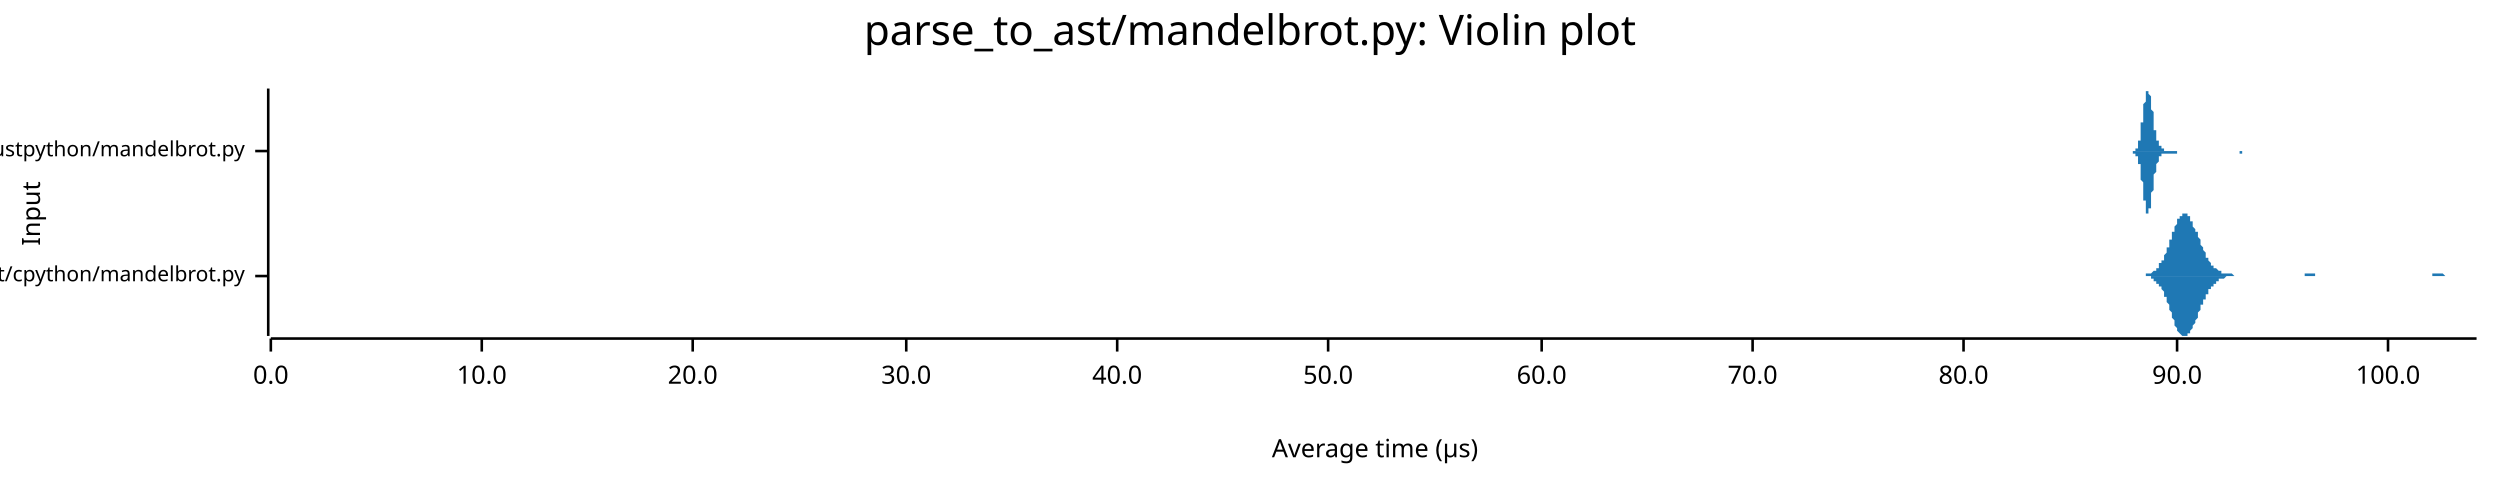
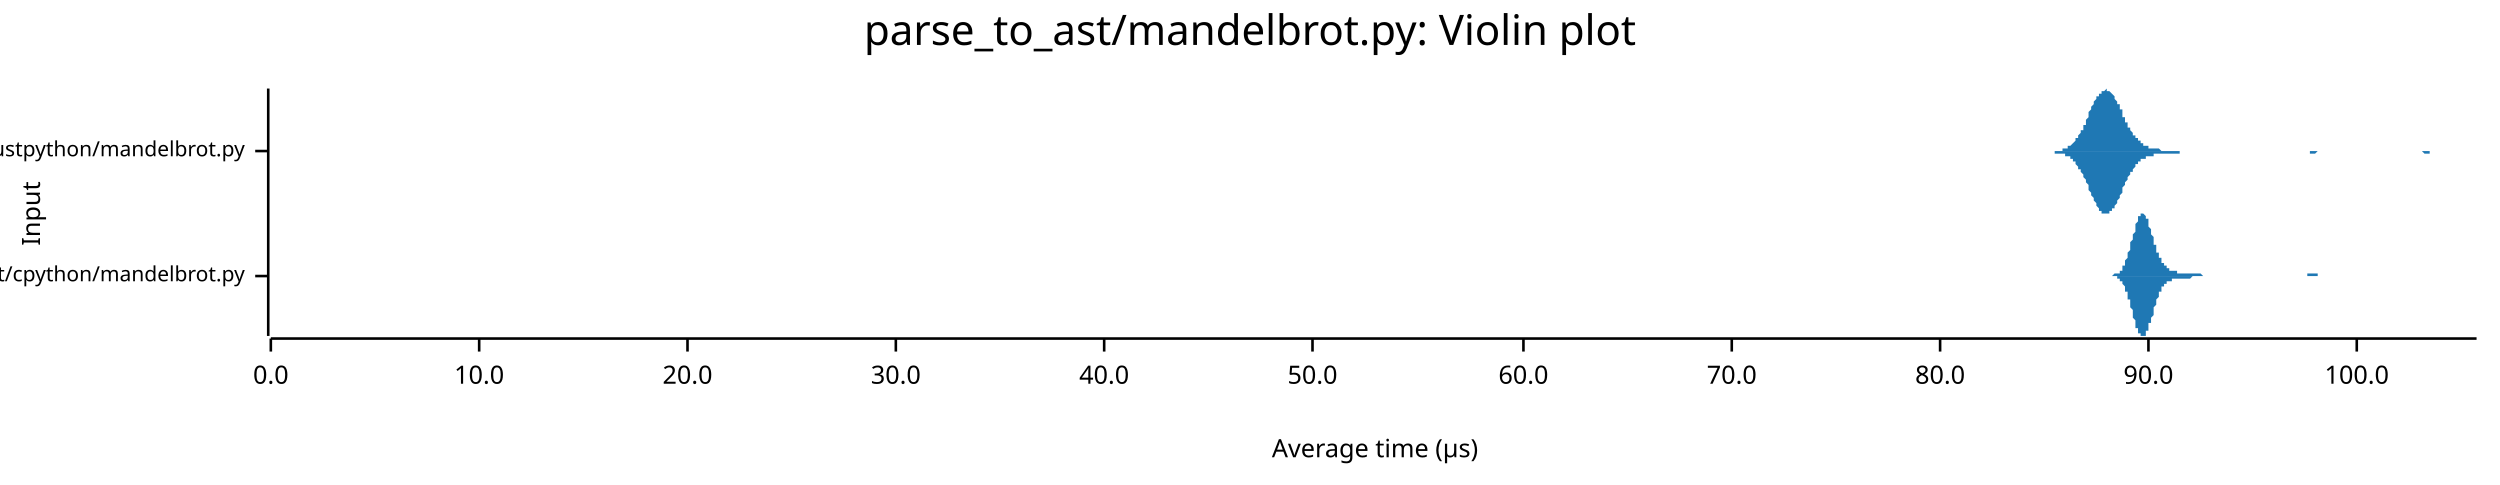
<svg xmlns="http://www.w3.org/2000/svg" width="960" height="186" viewBox="0 0 960 186">
  <text x="480" y="5" dy="0.76em" text-anchor="middle" font-family="sans-serif" font-size="16.129" opacity="1" fill="#000000">
parse_to_ast/mandelbrot.py: Violin plot
</text>
  <text x="8" y="82" dy="0.76em" text-anchor="middle" font-family="sans-serif" font-size="9.677" opacity="1" fill="#000000" transform="rotate(270, 8, 82)">
Input
</text>
  <text x="528" y="178" dy="-0.5ex" text-anchor="middle" font-family="sans-serif" font-size="9.677" opacity="1" fill="#000000">
Average time (µs)
</text>
  <polyline fill="none" opacity="1" stroke="#000000" stroke-width="1" points="103,34 103,129 " />
  <text x="94" y="106" dy="0.5ex" text-anchor="end" font-family="sans-serif" font-size="8.065" opacity="1" fill="#000000">
parse_to_ast/cpython/mandelbrot.py
</text>
  <polyline fill="none" opacity="1" stroke="#000000" stroke-width="1" points="98,106 103,106 " />
  <text x="94" y="58" dy="0.5ex" text-anchor="end" font-family="sans-serif" font-size="8.065" opacity="1" fill="#000000">
parse_to_ast/rustpython/mandelbrot.py
</text>
  <polyline fill="none" opacity="1" stroke="#000000" stroke-width="1" points="98,58 103,58 " />
  <polyline fill="none" opacity="1" stroke="#000000" stroke-width="1" points="104,130 951,130 " />
  <text x="104" y="140" dy="0.76em" text-anchor="middle" font-family="sans-serif" font-size="9.677" opacity="1" fill="#000000">
0.0
</text>
  <polyline fill="none" opacity="1" stroke="#000000" stroke-width="1" points="104,130 104,135 " />
-   <text x="185" y="140" dy="0.76em" text-anchor="middle" font-family="sans-serif" font-size="9.677" opacity="1" fill="#000000">
+   <text x="184" y="140" dy="0.76em" text-anchor="middle" font-family="sans-serif" font-size="9.677" opacity="1" fill="#000000">
10.0
</text>
-   <polyline fill="none" opacity="1" stroke="#000000" stroke-width="1" points="185,130 185,135 " />
-   <text x="266" y="140" dy="0.76em" text-anchor="middle" font-family="sans-serif" font-size="9.677" opacity="1" fill="#000000">
+   <polyline fill="none" opacity="1" stroke="#000000" stroke-width="1" points="184,130 184,135 " />
+   <text x="264" y="140" dy="0.76em" text-anchor="middle" font-family="sans-serif" font-size="9.677" opacity="1" fill="#000000">
20.0
</text>
-   <polyline fill="none" opacity="1" stroke="#000000" stroke-width="1" points="266,130 266,135 " />
-   <text x="348" y="140" dy="0.76em" text-anchor="middle" font-family="sans-serif" font-size="9.677" opacity="1" fill="#000000">
+   <polyline fill="none" opacity="1" stroke="#000000" stroke-width="1" points="264,130 264,135 " />
+   <text x="344" y="140" dy="0.76em" text-anchor="middle" font-family="sans-serif" font-size="9.677" opacity="1" fill="#000000">
30.0
</text>
-   <polyline fill="none" opacity="1" stroke="#000000" stroke-width="1" points="348,130 348,135 " />
-   <text x="429" y="140" dy="0.76em" text-anchor="middle" font-family="sans-serif" font-size="9.677" opacity="1" fill="#000000">
+   <polyline fill="none" opacity="1" stroke="#000000" stroke-width="1" points="344,130 344,135 " />
+   <text x="424" y="140" dy="0.76em" text-anchor="middle" font-family="sans-serif" font-size="9.677" opacity="1" fill="#000000">
40.0
</text>
-   <polyline fill="none" opacity="1" stroke="#000000" stroke-width="1" points="429,130 429,135 " />
-   <text x="510" y="140" dy="0.76em" text-anchor="middle" font-family="sans-serif" font-size="9.677" opacity="1" fill="#000000">
+   <polyline fill="none" opacity="1" stroke="#000000" stroke-width="1" points="424,130 424,135 " />
+   <text x="504" y="140" dy="0.76em" text-anchor="middle" font-family="sans-serif" font-size="9.677" opacity="1" fill="#000000">
50.0
</text>
-   <polyline fill="none" opacity="1" stroke="#000000" stroke-width="1" points="510,130 510,135 " />
-   <text x="592" y="140" dy="0.76em" text-anchor="middle" font-family="sans-serif" font-size="9.677" opacity="1" fill="#000000">
+   <polyline fill="none" opacity="1" stroke="#000000" stroke-width="1" points="504,130 504,135 " />
+   <text x="585" y="140" dy="0.76em" text-anchor="middle" font-family="sans-serif" font-size="9.677" opacity="1" fill="#000000">
60.0
</text>
-   <polyline fill="none" opacity="1" stroke="#000000" stroke-width="1" points="592,130 592,135 " />
-   <text x="673" y="140" dy="0.76em" text-anchor="middle" font-family="sans-serif" font-size="9.677" opacity="1" fill="#000000">
+   <polyline fill="none" opacity="1" stroke="#000000" stroke-width="1" points="585,130 585,135 " />
+   <text x="665" y="140" dy="0.76em" text-anchor="middle" font-family="sans-serif" font-size="9.677" opacity="1" fill="#000000">
70.0
</text>
-   <polyline fill="none" opacity="1" stroke="#000000" stroke-width="1" points="673,130 673,135 " />
-   <text x="754" y="140" dy="0.76em" text-anchor="middle" font-family="sans-serif" font-size="9.677" opacity="1" fill="#000000">
+   <polyline fill="none" opacity="1" stroke="#000000" stroke-width="1" points="665,130 665,135 " />
+   <text x="745" y="140" dy="0.76em" text-anchor="middle" font-family="sans-serif" font-size="9.677" opacity="1" fill="#000000">
80.0
</text>
-   <polyline fill="none" opacity="1" stroke="#000000" stroke-width="1" points="754,130 754,135 " />
-   <text x="836" y="140" dy="0.76em" text-anchor="middle" font-family="sans-serif" font-size="9.677" opacity="1" fill="#000000">
+   <polyline fill="none" opacity="1" stroke="#000000" stroke-width="1" points="745,130 745,135 " />
+   <text x="825" y="140" dy="0.76em" text-anchor="middle" font-family="sans-serif" font-size="9.677" opacity="1" fill="#000000">
90.0
</text>
-   <polyline fill="none" opacity="1" stroke="#000000" stroke-width="1" points="836,130 836,135 " />
-   <text x="917" y="140" dy="0.76em" text-anchor="middle" font-family="sans-serif" font-size="9.677" opacity="1" fill="#000000">
+   <polyline fill="none" opacity="1" stroke="#000000" stroke-width="1" points="825,130 825,135 " />
+   <text x="905" y="140" dy="0.76em" text-anchor="middle" font-family="sans-serif" font-size="9.677" opacity="1" fill="#000000">
100.0
</text>
-   <polyline fill="none" opacity="1" stroke="#000000" stroke-width="1" points="917,130 917,135 " />
-   <polygon opacity="1" fill="#1F78B4" points="821,106 821,106 821,106 822,106 822,106 822,106 822,106 823,106 823,106 823,106 824,106 824,105 824,105 824,105 825,105 825,105 825,105 825,105 826,105 826,105 826,105 826,105 827,104 827,104 827,104 827,104 828,104 828,103 828,103 828,103 829,103 829,102 829,102 829,101 830,101 830,101 830,100 831,100 831,99 831,98 831,98 832,97 832,97 832,96 832,95 833,95 833,94 833,93 833,92 834,92 834,91 834,90 834,89 835,89 835,88 835,87 835,87 836,86 836,85 836,85 836,84 837,84 837,83 837,83 838,83 838,82 838,82 838,82 839,82 839,82 839,82 839,82 840,82 840,82 840,83 840,83 841,83 841,84 841,84 841,85 842,85 842,86 842,86 842,87 843,88 843,88 843,89 844,89 844,90 844,91 844,91 845,92 845,93 845,93 845,94 846,95 846,95 846,96 846,96 847,97 847,98 847,98 847,99 848,99 848,99 848,100 848,100 849,101 849,101 849,101 849,102 850,102 850,102 850,103 851,103 851,103 851,103 851,103 852,104 852,104 852,104 852,104 853,104 853,104 853,104 853,105 854,105 854,105 854,105 854,105 855,105 855,105 855,105 855,105 856,105 856,105 856,105 856,105 857,105 857,105 857,105 858,106 858,106 858,106 858,106 859,106 859,106 859,106 859,106 860,106 860,106 860,106 860,106 861,106 861,106 861,106 861,106 862,106 862,106 862,106 862,106 863,106 863,106 863,106 864,106 864,106 864,106 864,106 865,106 865,106 865,106 865,106 866,106 866,106 866,106 866,106 867,106 867,106 867,106 867,106 868,106 868,106 868,106 868,106 869,106 869,106 869,106 869,106 870,106 870,106 870,106 871,106 871,106 871,106 871,106 872,106 872,106 872,106 872,106 873,106 873,106 873,106 873,106 874,106 874,106 874,106 874,106 875,106 875,106 875,106 875,106 876,106 876,106 876,106 876,106 877,106 877,106 877,106 878,106 878,106 878,106 878,106 879,106 879,106 879,106 879,106 880,106 880,106 880,106 880,106 881,106 881,106 881,106 881,106 882,106 882,106 882,106 882,106 883,106 883,106 883,106 883,106 884,106 884,106 884,106 885,106 885,106 885,105 885,105 886,105 886,105 886,105 886,105 887,105 887,105 887,105 887,105 888,105 888,105 888,105 888,105 889,105 889,105 889,106 889,106 890,106 890,106 890,106 891,106 891,106 891,106 891,106 892,106 892,106 892,106 892,106 893,106 893,106 893,106 893,106 894,106 894,106 894,106 894,106 895,106 895,106 895,106 895,106 896,106 896,106 896,106 896,106 897,106 897,106 897,106 898,106 898,106 898,106 898,106 899,106 899,106 899,106 899,106 900,106 900,106 900,106 900,106 901,106 901,106 901,106 901,106 902,106 902,106 902,106 902,106 903,106 903,106 903,106 903,106 904,106 904,106 904,106 905,106 905,106 905,106 905,106 906,106 906,106 906,106 906,106 907,106 907,106 907,106 907,106 908,106 908,106 908,106 908,106 909,106 909,106 909,106 909,106 910,106 910,106 910,106 911,106 911,106 911,106 911,106 912,106 912,106 912,106 912,106 913,106 913,106 913,106 913,106 914,106 914,106 914,106 914,106 915,106 915,106 915,106 915,106 916,106 916,106 916,106 916,106 917,106 917,106 917,106 918,106 918,106 918,106 918,106 919,106 919,106 919,106 919,106 920,106 920,106 920,106 920,106 921,106 921,106 921,106 921,106 922,106 922,106 922,106 922,106 923,106 923,106 923,106 923,106 924,106 924,106 924,106 925,106 925,106 925,106 925,106 926,106 926,106 926,106 926,106 927,106 927,106 927,106 927,106 928,106 928,106 928,106 928,106 929,106 929,106 929,106 929,106 930,106 930,106 930,106 931,106 931,106 931,106 931,106 932,106 932,106 932,106 932,106 933,106 933,106 933,106 933,106 934,106 934,106 934,106 934,105 935,105 935,105 935,105 935,105 936,105 936,105 936,105 936,105 937,105 937,105 937,105 938,105 938,105 938,105 938,105 939,106 939,106 939,106 939,106 940,106 940,106 940,106 940,106 941,106 941,106 941,106 941,106 942,106 942,106 942,106 942,106 943,106 943,106 943,106 943,106 944,106 944,106 944,106 945,106 945,106 945,106 945,106 946,106 946,106 946,106 946,106 947,106 947,106 947,106 947,106 948,106 948,106 948,106 948,106 949,106 949,106 949,106 949,106 950,106 950,106 950,106 951,106 951,106 821,106 " />
-   <polygon opacity="1" fill="#1F78B4" points="821,106 821,106 821,106 822,106 822,106 822,106 822,106 823,106 823,106 823,106 824,106 824,106 824,106 824,106 825,106 825,106 825,106 825,106 826,106 826,107 826,107 826,107 827,107 827,107 827,107 827,108 828,108 828,108 828,108 828,109 829,109 829,109 829,110 829,110 830,110 830,111 830,111 831,112 831,112 831,113 831,114 832,114 832,115 832,116 832,116 833,117 833,118 833,118 833,119 834,120 834,121 834,121 834,122 835,123 835,124 835,124 835,125 836,126 836,126 836,127 836,127 837,128 837,128 837,128 838,129 838,129 838,129 838,129 839,129 839,129 839,129 839,129 840,129 840,129 840,129 840,128 841,128 841,128 841,127 841,127 842,126 842,126 842,125 842,125 843,124 843,123 843,123 844,122 844,121 844,121 844,120 845,119 845,119 845,118 845,117 846,117 846,116 846,116 846,115 847,115 847,114 847,113 847,113 848,113 848,112 848,112 848,111 849,111 849,110 849,110 849,110 850,110 850,109 850,109 851,109 851,108 851,108 851,108 852,108 852,108 852,108 852,107 853,107 853,107 853,107 853,107 854,107 854,107 854,107 854,107 855,106 855,106 855,106 855,106 856,106 856,106 856,106 856,106 857,106 857,106 857,106 858,106 858,106 858,106 858,106 859,106 859,106 859,106 859,106 860,106 860,106 860,106 860,106 861,106 861,106 861,106 861,106 862,106 862,106 862,106 862,106 863,106 863,106 863,106 864,106 864,106 864,106 864,106 865,106 865,106 865,106 865,106 866,106 866,106 866,106 866,106 867,106 867,106 867,106 867,106 868,106 868,106 868,106 868,106 869,106 869,106 869,106 869,106 870,106 870,106 870,106 871,106 871,106 871,106 871,106 872,106 872,106 872,106 872,106 873,106 873,106 873,106 873,106 874,106 874,106 874,106 874,106 875,106 875,106 875,106 875,106 876,106 876,106 876,106 876,106 877,106 877,106 877,106 878,106 878,106 878,106 878,106 879,106 879,106 879,106 879,106 880,106 880,106 880,106 880,106 881,106 881,106 881,106 881,106 882,106 882,106 882,106 882,106 883,106 883,106 883,106 883,106 884,106 884,106 884,106 885,106 885,106 885,106 885,106 886,106 886,106 886,106 886,106 887,106 887,106 887,106 887,106 888,106 888,106 888,106 888,106 889,106 889,106 889,106 889,106 890,106 890,106 890,106 891,106 891,106 891,106 891,106 892,106 892,106 892,106 892,106 893,106 893,106 893,106 893,106 894,106 894,106 894,106 894,106 895,106 895,106 895,106 895,106 896,106 896,106 896,106 896,106 897,106 897,106 897,106 898,106 898,106 898,106 898,106 899,106 899,106 899,106 899,106 900,106 900,106 900,106 900,106 901,106 901,106 901,106 901,106 902,106 902,106 902,106 902,106 903,106 903,106 903,106 903,106 904,106 904,106 904,106 905,106 905,106 905,106 905,106 906,106 906,106 906,106 906,106 907,106 907,106 907,106 907,106 908,106 908,106 908,106 908,106 909,106 909,106 909,106 909,106 910,106 910,106 910,106 911,106 911,106 911,106 911,106 912,106 912,106 912,106 912,106 913,106 913,106 913,106 913,106 914,106 914,106 914,106 914,106 915,106 915,106 915,106 915,106 916,106 916,106 916,106 916,106 917,106 917,106 917,106 918,106 918,106 918,106 918,106 919,106 919,106 919,106 919,106 920,106 920,106 920,106 920,106 921,106 921,106 921,106 921,106 922,106 922,106 922,106 922,106 923,106 923,106 923,106 923,106 924,106 924,106 924,106 925,106 925,106 925,106 925,106 926,106 926,106 926,106 926,106 927,106 927,106 927,106 927,106 928,106 928,106 928,106 928,106 929,106 929,106 929,106 929,106 930,106 930,106 930,106 931,106 931,106 931,106 931,106 932,106 932,106 932,106 932,106 933,106 933,106 933,106 933,106 934,106 934,106 934,106 934,106 935,106 935,106 935,106 935,106 936,106 936,106 936,106 936,106 937,106 937,106 937,106 938,106 938,106 938,106 938,106 939,106 939,106 939,106 939,106 940,106 940,106 940,106 940,106 941,106 941,106 941,106 941,106 942,106 942,106 942,106 942,106 943,106 943,106 943,106 943,106 944,106 944,106 944,106 945,106 945,106 945,106 945,106 946,106 946,106 946,106 946,106 947,106 947,106 947,106 947,106 948,106 948,106 948,106 948,106 949,106 949,106 949,106 949,106 950,106 950,106 950,106 951,106 951,106 821,106 " />
-   <polygon opacity="1" fill="#1F78B4" points="818,58 818,58 818,58 818,58 818,58 818,58 818,58 818,58 819,58 819,58 819,58 819,58 819,58 819,58 819,58 819,58 819,58 819,58 820,58 820,58 820,58 820,58 820,58 820,58 820,57 820,57 820,57 820,57 820,57 821,57 821,57 821,56 821,56 821,56 821,55 821,55 821,55 821,54 821,54 822,54 822,53 822,53 822,52 822,51 822,51 822,50 822,50 822,49 822,48 822,47 823,47 823,46 823,45 823,44 823,44 823,43 823,42 823,41 823,41 823,40 824,39 824,39 824,38 824,37 824,37 824,36 824,36 824,35 824,35 824,35 824,35 825,35 825,34 825,35 825,35 825,35 825,35 825,35 825,35 825,36 825,36 826,37 826,37 826,38 826,38 826,39 826,40 826,40 826,41 826,42 826,42 827,43 827,44 827,45 827,45 827,46 827,47 827,47 827,48 827,49 827,49 827,50 828,50 828,51 828,51 828,52 828,52 828,53 828,53 828,53 828,54 828,54 829,54 829,55 829,55 829,55 829,55 829,55 829,56 829,56 829,56 829,56 829,56 830,56 830,56 830,57 830,57 830,57 830,57 830,57 830,57 830,57 830,57 831,57 831,57 831,57 831,57 831,57 831,57 831,57 831,57 831,58 831,58 831,58 832,58 832,58 832,58 832,58 832,58 832,58 832,58 832,58 832,58 832,58 833,58 833,58 833,58 833,58 833,58 833,58 833,58 833,58 833,58 833,58 833,58 834,58 834,58 834,58 834,58 834,58 834,58 834,58 834,58 834,58 834,58 835,58 835,58 835,58 835,58 835,58 835,58 835,58 835,58 835,58 835,58 835,58 836,58 836,58 836,58 836,58 836,58 836,58 836,58 836,58 836,58 836,58 837,58 837,58 837,58 837,58 837,58 837,58 837,58 837,58 837,58 837,58 837,58 838,58 838,58 838,58 838,58 838,58 838,58 838,58 838,58 838,58 838,58 839,58 839,58 839,58 839,58 839,58 839,58 839,58 839,58 839,58 839,58 839,58 840,58 840,58 840,58 840,58 840,58 840,58 840,58 840,58 840,58 840,58 841,58 841,58 841,58 841,58 841,58 841,58 841,58 841,58 841,58 841,58 841,58 842,58 842,58 842,58 842,58 842,58 842,58 842,58 842,58 842,58 842,58 843,58 843,58 843,58 843,58 843,58 843,58 843,58 843,58 843,58 843,58 843,58 844,58 844,58 844,58 844,58 844,58 844,58 844,58 844,58 844,58 844,58 845,58 845,58 845,58 845,58 845,58 845,58 845,58 845,58 845,58 845,58 845,58 846,58 846,58 846,58 846,58 846,58 846,58 846,58 846,58 846,58 846,58 847,58 847,58 847,58 847,58 847,58 847,58 847,58 847,58 847,58 847,58 847,58 848,58 848,58 848,58 848,58 848,58 848,58 848,58 848,58 848,58 848,58 849,58 849,58 849,58 849,58 849,58 849,58 849,58 849,58 849,58 849,58 849,58 850,58 850,58 850,58 850,58 850,58 850,58 850,58 850,58 850,58 850,58 851,58 851,58 851,58 851,58 851,58 851,58 851,58 851,58 851,58 851,58 851,58 852,58 852,58 852,58 852,58 852,58 852,58 852,58 852,58 852,58 852,58 853,58 853,58 853,58 853,58 853,58 853,58 853,58 853,58 853,58 853,58 853,58 854,58 854,58 854,58 854,58 854,58 854,58 854,58 854,58 854,58 854,58 855,58 855,58 855,58 855,58 855,58 855,58 855,58 855,58 855,58 855,58 855,58 856,58 856,58 856,58 856,58 856,58 856,58 856,58 856,58 856,58 856,58 857,58 857,58 857,58 857,58 857,58 857,58 857,58 857,58 857,58 857,58 857,58 858,58 858,58 858,58 858,58 858,58 858,58 858,58 858,58 858,58 858,58 859,58 859,58 859,58 859,58 859,58 859,58 859,58 859,58 859,58 859,58 859,58 860,58 860,58 860,58 860,58 860,58 860,58 860,58 860,58 860,58 860,58 861,58 861,58 861,58 861,58 861,58 861,58 861,58 861,58 861,58 861,58 861,58 862,58 862,58 862,58 862,58 862,58 862,58 862,58 862,58 862,58 862,58 863,58 863,58 863,58 863,58 863,58 863,58 863,58 863,58 863,58 863,58 863,58 864,58 864,58 864,58 864,58 864,58 864,58 864,58 864,58 864,58 864,58 865,58 865,58 865,58 865,58 865,58 865,58 865,58 865,58 865,58 865,58 865,58 818,58 " />
-   <polygon opacity="1" fill="#1F78B4" points="818,58 818,58 818,58 818,58 818,58 818,58 818,58 818,58 819,58 819,58 819,58 819,58 819,58 819,58 819,58 819,58 819,58 819,59 820,59 820,59 820,59 820,59 820,59 820,59 820,59 820,59 820,59 820,59 820,60 821,60 821,60 821,60 821,60 821,61 821,61 821,61 821,62 821,62 821,63 822,63 822,63 822,64 822,64 822,65 822,66 822,66 822,67 822,68 822,68 822,69 823,70 823,71 823,71 823,72 823,73 823,74 823,74 823,75 823,76 823,77 824,77 824,78 824,79 824,79 824,80 824,80 824,81 824,81 824,81 824,82 824,82 825,82 825,82 825,82 825,82 825,82 825,82 825,81 825,81 825,81 825,80 826,80 826,79 826,79 826,78 826,77 826,77 826,76 826,75 826,75 826,74 827,73 827,73 827,72 827,71 827,71 827,70 827,69 827,69 827,68 827,67 827,67 828,66 828,66 828,65 828,65 828,64 828,64 828,64 828,63 828,63 828,63 829,62 829,62 829,62 829,61 829,61 829,61 829,61 829,61 829,61 829,60 829,60 830,60 830,60 830,60 830,60 830,60 830,60 830,60 830,59 830,59 830,59 831,59 831,59 831,59 831,59 831,59 831,59 831,59 831,59 831,59 831,59 831,59 832,59 832,59 832,59 832,59 832,59 832,59 832,59 832,59 832,59 832,59 833,59 833,59 833,59 833,59 833,59 833,59 833,59 833,59 833,59 833,59 833,59 834,59 834,59 834,59 834,59 834,59 834,59 834,59 834,59 834,59 834,59 835,59 835,59 835,59 835,59 835,59 835,59 835,59 835,59 835,59 835,59 835,59 836,59 836,58 836,58 836,58 836,58 836,58 836,58 836,58 836,58 836,58 837,58 837,58 837,58 837,58 837,58 837,58 837,58 837,58 837,58 837,58 837,58 838,58 838,58 838,58 838,58 838,58 838,58 838,58 838,58 838,58 838,58 839,58 839,58 839,58 839,58 839,58 839,58 839,58 839,58 839,58 839,58 839,58 840,58 840,58 840,58 840,58 840,58 840,58 840,58 840,58 840,58 840,58 841,58 841,58 841,58 841,58 841,58 841,58 841,58 841,58 841,58 841,58 841,58 842,58 842,58 842,58 842,58 842,58 842,58 842,58 842,58 842,58 842,58 843,58 843,58 843,58 843,58 843,58 843,58 843,58 843,58 843,58 843,58 843,58 844,58 844,58 844,58 844,58 844,58 844,58 844,58 844,58 844,58 844,58 845,58 845,58 845,58 845,58 845,58 845,58 845,58 845,58 845,58 845,58 845,58 846,58 846,58 846,58 846,58 846,58 846,58 846,58 846,58 846,58 846,58 847,58 847,58 847,58 847,58 847,58 847,58 847,58 847,58 847,58 847,58 847,58 848,58 848,58 848,58 848,58 848,58 848,58 848,58 848,58 848,58 848,58 849,58 849,58 849,58 849,58 849,58 849,58 849,58 849,58 849,58 849,58 849,58 850,58 850,58 850,58 850,58 850,58 850,58 850,58 850,58 850,58 850,58 851,58 851,58 851,58 851,58 851,58 851,58 851,58 851,58 851,58 851,58 851,58 852,58 852,58 852,58 852,58 852,58 852,58 852,58 852,58 852,58 852,58 853,58 853,58 853,58 853,58 853,58 853,58 853,58 853,58 853,58 853,58 853,58 854,58 854,58 854,58 854,58 854,58 854,58 854,58 854,58 854,58 854,58 855,58 855,58 855,58 855,58 855,58 855,58 855,58 855,58 855,58 855,58 855,58 856,58 856,58 856,58 856,58 856,58 856,58 856,58 856,58 856,58 856,58 857,58 857,58 857,58 857,58 857,58 857,58 857,58 857,58 857,58 857,58 857,58 858,58 858,58 858,58 858,58 858,58 858,58 858,58 858,58 858,58 858,58 859,58 859,58 859,58 859,58 859,58 859,58 859,58 859,58 859,58 859,58 859,58 860,58 860,58 860,59 860,59 860,59 860,59 860,59 860,59 860,59 860,59 861,59 861,59 861,59 861,59 861,59 861,59 861,59 861,59 861,58 861,58 861,58 862,58 862,58 862,58 862,58 862,58 862,58 862,58 862,58 862,58 862,58 863,58 863,58 863,58 863,58 863,58 863,58 863,58 863,58 863,58 863,58 863,58 864,58 864,58 864,58 864,58 864,58 864,58 864,58 864,58 864,58 864,58 865,58 865,58 865,58 865,58 865,58 865,58 865,58 865,58 865,58 865,58 865,58 818,58 " />
+   <polyline fill="none" opacity="1" stroke="#000000" stroke-width="1" points="905,130 905,135 " />
+   <polygon opacity="1" fill="#1F78B4" points="809,106 809,106 809,106 809,106 809,106 810,106 810,106 810,106 810,106 810,106 810,106 811,106 811,106 811,106 811,106 811,106 811,106 812,105 812,105 812,105 812,105 812,105 813,105 813,105 813,105 813,105 813,105 813,105 814,105 814,104 814,104 814,104 814,104 815,104 815,103 815,103 815,103 815,102 815,102 816,102 816,101 816,101 816,101 816,100 816,100 817,99 817,99 817,98 817,98 817,97 818,96 818,96 818,95 818,94 818,94 818,93 819,92 819,92 819,91 819,90 819,90 820,89 820,88 820,88 820,87 820,86 820,86 821,85 821,85 821,84 821,84 821,83 822,83 822,83 822,83 822,82 822,82 822,82 823,82 823,82 823,82 823,82 823,82 823,82 824,83 824,83 824,83 824,84 824,84 825,84 825,85 825,85 825,86 825,86 825,87 826,88 826,88 826,89 826,89 826,90 827,91 827,91 827,92 827,92 827,93 827,94 828,94 828,95 828,95 828,96 828,96 828,97 829,97 829,98 829,98 829,99 829,99 830,99 830,100 830,100 830,100 830,101 830,101 831,101 831,102 831,102 831,102 831,102 832,102 832,103 832,103 832,103 832,103 832,103 833,103 833,103 833,104 833,104 833,104 833,104 834,104 834,104 834,104 834,104 834,104 835,104 835,104 835,104 835,104 835,104 835,104 836,104 836,104 836,105 836,105 836,105 837,105 837,105 837,105 837,105 837,105 837,105 838,105 838,105 838,105 838,105 838,105 838,105 839,105 839,105 839,105 839,105 839,105 840,105 840,105 840,105 840,105 840,105 840,105 841,105 841,105 841,105 841,105 841,105 842,105 842,105 842,105 842,105 842,105 842,105 843,105 843,105 843,105 843,105 843,105 843,105 844,105 844,105 844,105 844,105 844,105 845,105 845,105 845,105 845,105 845,105 845,105 846,106 846,106 846,106 846,106 846,106 847,106 847,106 847,106 847,106 847,106 847,106 848,106 848,106 848,106 848,106 848,106 848,106 849,106 849,106 849,106 849,106 849,106 850,106 850,106 850,106 850,106 850,106 850,106 851,106 851,106 851,106 851,106 851,106 852,106 852,106 852,106 852,106 852,106 852,106 853,106 853,106 853,106 853,106 853,106 853,106 854,106 854,106 854,106 854,106 854,106 855,106 855,106 855,106 855,106 855,106 855,106 856,106 856,106 856,106 856,106 856,106 857,106 857,106 857,106 857,106 857,106 857,106 858,106 858,106 858,106 858,106 858,106 858,106 859,106 859,106 859,106 859,106 859,106 860,106 860,106 860,106 860,106 860,106 860,106 861,106 861,106 861,106 861,106 861,106 862,106 862,106 862,106 862,106 862,106 862,106 863,106 863,106 863,106 863,106 863,106 863,106 864,106 864,106 864,106 864,106 864,106 865,106 865,106 865,106 865,106 865,106 865,106 866,106 866,106 866,106 866,106 866,106 867,106 867,106 867,106 867,106 867,106 867,106 868,106 868,106 868,106 868,106 868,106 868,106 869,106 869,106 869,106 869,106 869,106 870,106 870,106 870,106 870,106 870,106 870,106 871,106 871,106 871,106 871,106 871,106 872,106 872,106 872,106 872,106 872,106 872,106 873,106 873,106 873,106 873,106 873,106 873,106 874,106 874,106 874,106 874,106 874,106 875,106 875,106 875,106 875,106 875,106 875,106 876,106 876,106 876,106 876,106 876,106 877,106 877,106 877,106 877,106 877,106 877,106 878,106 878,106 878,106 878,106 878,106 878,106 879,106 879,106 879,106 879,106 879,106 880,106 880,106 880,106 880,106 880,106 880,106 881,106 881,106 881,106 881,106 881,106 882,106 882,106 882,106 882,106 882,106 882,106 883,106 883,106 883,106 883,106 883,106 883,106 884,106 884,106 884,106 884,106 884,106 885,106 885,106 885,106 885,106 885,106 885,106 886,106 886,106 886,106 886,105 886,105 887,105 887,105 887,105 887,105 887,105 887,105 888,105 888,105 888,105 888,105 888,105 888,105 889,105 889,105 889,105 889,105 889,105 890,105 890,105 890,105 890,105 890,105 890,106 891,106 891,106 891,106 891,106 891,106 892,106 892,106 892,106 892,106 892,106 892,106 893,106 893,106 893,106 893,106 893,106 893,106 894,106 894,106 894,106 894,106 894,106 895,106 895,106 895,106 895,106 895,106 895,106 896,106 896,106 896,106 896,106 896,106 897,106 897,106 897,106 897,106 897,106 897,106 898,106 898,106 898,106 809,106 " />
+   <polygon opacity="1" fill="#1F78B4" points="809,106 809,106 809,106 809,106 809,106 810,106 810,106 810,106 810,106 810,106 810,106 811,106 811,106 811,106 811,106 811,106 811,106 812,106 812,106 812,106 812,106 812,106 813,106 813,106 813,106 813,107 813,107 813,107 814,107 814,107 814,107 814,107 814,108 815,108 815,108 815,108 815,109 815,109 815,109 816,110 816,110 816,110 816,111 816,111 816,112 817,112 817,113 817,113 817,114 817,115 818,115 818,116 818,116 818,117 818,118 818,118 819,119 819,120 819,121 819,121 819,122 820,123 820,123 820,124 820,124 820,125 820,126 821,126 821,127 821,127 821,128 821,128 822,128 822,129 822,129 822,129 822,129 822,129 823,129 823,129 823,129 823,129 823,129 823,129 824,129 824,129 824,128 824,128 824,127 825,127 825,127 825,126 825,126 825,125 825,124 826,124 826,123 826,123 826,122 826,122 827,121 827,120 827,120 827,119 827,118 827,118 828,117 828,117 828,116 828,116 828,115 828,115 829,114 829,114 829,113 829,113 829,112 830,112 830,112 830,111 830,111 830,111 830,110 831,110 831,110 831,110 831,109 831,109 832,109 832,109 832,109 832,109 832,108 832,108 833,108 833,108 833,108 833,108 833,108 833,108 834,108 834,108 834,107 834,107 834,107 835,107 835,107 835,107 835,107 835,107 835,107 836,107 836,107 836,107 836,107 836,107 837,107 837,107 837,107 837,107 837,107 837,107 838,107 838,107 838,107 838,107 838,107 838,107 839,107 839,107 839,107 839,107 839,107 840,107 840,107 840,107 840,107 840,107 840,107 841,107 841,107 841,107 841,107 841,107 842,106 842,106 842,106 842,106 842,106 842,106 843,106 843,106 843,106 843,106 843,106 843,106 844,106 844,106 844,106 844,106 844,106 845,106 845,106 845,106 845,106 845,106 845,106 846,106 846,106 846,106 846,106 846,106 847,106 847,106 847,106 847,106 847,106 847,106 848,106 848,106 848,106 848,106 848,106 848,106 849,106 849,106 849,106 849,106 849,106 850,106 850,106 850,106 850,106 850,106 850,106 851,106 851,106 851,106 851,106 851,106 852,106 852,106 852,106 852,106 852,106 852,106 853,106 853,106 853,106 853,106 853,106 853,106 854,106 854,106 854,106 854,106 854,106 855,106 855,106 855,106 855,106 855,106 855,106 856,106 856,106 856,106 856,106 856,106 857,106 857,106 857,106 857,106 857,106 857,106 858,106 858,106 858,106 858,106 858,106 858,106 859,106 859,106 859,106 859,106 859,106 860,106 860,106 860,106 860,106 860,106 860,106 861,106 861,106 861,106 861,106 861,106 862,106 862,106 862,106 862,106 862,106 862,106 863,106 863,106 863,106 863,106 863,106 863,106 864,106 864,106 864,106 864,106 864,106 865,106 865,106 865,106 865,106 865,106 865,106 866,106 866,106 866,106 866,106 866,106 867,106 867,106 867,106 867,106 867,106 867,106 868,106 868,106 868,106 868,106 868,106 868,106 869,106 869,106 869,106 869,106 869,106 870,106 870,106 870,106 870,106 870,106 870,106 871,106 871,106 871,106 871,106 871,106 872,106 872,106 872,106 872,106 872,106 872,106 873,106 873,106 873,106 873,106 873,106 873,106 874,106 874,106 874,106 874,106 874,106 875,106 875,106 875,106 875,106 875,106 875,106 876,106 876,106 876,106 876,106 876,106 877,106 877,106 877,106 877,106 877,106 877,106 878,106 878,106 878,106 878,106 878,106 878,106 879,106 879,106 879,106 879,106 879,106 880,106 880,106 880,106 880,106 880,106 880,106 881,106 881,106 881,106 881,106 881,106 882,106 882,106 882,106 882,106 882,106 882,106 883,106 883,106 883,106 883,106 883,106 883,106 884,106 884,106 884,106 884,106 884,106 885,106 885,106 885,106 885,106 885,106 885,106 886,106 886,106 886,106 886,106 886,106 887,106 887,106 887,106 887,106 887,106 887,106 888,106 888,106 888,106 888,106 888,106 888,106 889,106 889,106 889,106 889,106 889,106 890,106 890,106 890,106 890,106 890,106 890,106 891,106 891,106 891,106 891,106 891,106 892,106 892,106 892,106 892,106 892,106 892,106 893,106 893,106 893,106 893,106 893,106 893,106 894,106 894,106 894,106 894,106 894,106 895,106 895,106 895,106 895,106 895,106 895,106 896,106 896,106 896,106 896,106 896,106 897,106 897,106 897,106 897,106 897,106 897,106 898,106 898,106 898,106 809,106 " />
+   <polygon opacity="1" fill="#1F78B4" points="788,58 788,58 789,58 789,58 789,58 790,58 790,58 790,58 791,58 791,58 791,58 792,58 792,57 792,57 793,57 793,57 793,57 794,57 794,57 794,56 795,56 795,56 795,56 796,55 796,55 796,55 797,54 797,54 797,53 798,53 798,52 798,52 799,51 799,51 799,50 800,50 800,49 800,48 801,48 801,47 801,46 802,45 802,45 802,44 802,43 803,42 803,42 803,41 804,40 804,40 804,39 805,38 805,38 805,37 806,37 806,36 806,36 807,36 807,35 807,35 808,35 808,35 808,35 809,34 809,35 809,35 810,35 810,35 810,35 811,36 811,36 811,36 812,37 812,37 812,38 813,39 813,39 813,40 814,40 814,41 814,42 815,42 815,43 815,44 815,45 816,45 816,46 816,47 817,47 817,48 817,49 818,49 818,50 818,50 819,51 819,51 819,52 820,52 820,53 820,53 821,53 821,54 821,54 822,54 822,55 822,55 823,55 823,55 823,56 824,56 824,56 824,56 825,56 825,56 825,57 826,57 826,57 826,57 827,57 827,57 827,57 828,57 828,57 828,57 829,57 829,57 829,57 829,57 830,58 830,58 830,58 831,58 831,58 831,58 832,58 832,58 832,58 833,58 833,58 833,58 834,58 834,58 834,58 835,58 835,58 835,58 836,58 836,58 836,58 837,58 837,58 837,58 838,58 838,58 838,58 839,58 839,58 839,58 840,58 840,58 840,58 841,58 841,58 841,58 842,58 842,58 842,58 842,58 843,58 843,58 843,58 844,58 844,58 844,58 845,58 845,58 845,58 846,58 846,58 846,58 847,58 847,58 847,58 848,58 848,58 848,58 849,58 849,58 849,58 850,58 850,58 850,58 851,58 851,58 851,58 852,58 852,58 852,58 853,58 853,58 853,58 854,58 854,58 854,58 855,58 855,58 855,58 856,58 856,58 856,58 856,58 857,58 857,58 857,58 858,58 858,58 858,58 859,58 859,58 859,58 860,58 860,58 860,58 861,58 861,58 861,58 862,58 862,58 862,58 863,58 863,58 863,58 864,58 864,58 864,58 865,58 865,58 865,58 866,58 866,58 866,58 867,58 867,58 867,58 868,58 868,58 868,58 869,58 869,58 869,58 869,58 870,58 870,58 870,58 871,58 871,58 871,58 872,58 872,58 872,58 873,58 873,58 873,58 874,58 874,58 874,58 875,58 875,58 875,58 876,58 876,58 876,58 877,58 877,58 877,58 878,58 878,58 878,58 879,58 879,58 879,58 880,58 880,58 880,58 881,58 881,58 881,58 882,58 882,58 882,58 883,58 883,58 883,58 883,58 884,58 884,58 884,58 885,58 885,58 885,58 886,58 886,58 886,58 887,58 887,58 887,58 888,58 888,58 888,58 889,58 889,58 889,58 890,58 890,58 890,58 891,58 891,58 891,58 892,58 892,58 892,58 893,58 893,58 893,58 894,58 894,58 894,58 895,58 895,58 895,58 896,58 896,58 896,58 896,58 897,58 897,58 897,58 898,58 898,58 898,58 899,58 899,58 899,58 900,58 900,58 900,58 901,58 901,58 901,58 902,58 902,58 902,58 903,58 903,58 903,58 904,58 904,58 904,58 905,58 905,58 905,58 906,58 906,58 906,58 907,58 907,58 907,58 908,58 908,58 908,58 909,58 909,58 909,58 910,58 910,58 910,58 910,58 911,58 911,58 911,58 912,58 912,58 912,58 913,58 913,58 913,58 914,58 914,58 914,58 915,58 915,58 915,58 916,58 916,58 916,58 917,58 917,58 917,58 918,58 918,58 918,58 919,58 919,58 919,58 920,58 920,58 920,58 921,58 921,58 921,58 922,58 922,58 922,58 923,58 923,58 923,58 923,58 924,58 924,58 924,58 925,58 925,58 925,58 926,58 926,58 926,58 927,58 927,58 927,58 928,58 928,58 928,58 929,58 929,58 929,58 930,58 930,58 930,58 931,58 931,58 931,58 932,58 932,58 932,58 933,58 933,58 933,58 934,58 934,58 934,58 935,58 935,58 935,58 936,58 936,58 936,58 937,58 937,58 937,58 937,58 938,58 938,58 938,58 939,58 939,58 939,58 940,58 940,58 940,58 941,58 941,58 941,58 942,58 942,58 942,58 943,58 943,58 943,58 944,58 944,58 944,58 945,58 945,58 945,58 946,58 946,58 946,58 947,58 947,58 947,58 948,58 948,58 948,58 949,58 949,58 949,58 950,58 950,58 950,58 951,58 951,58 788,58 " />
+   <polygon opacity="1" fill="#1F78B4" points="788,58 788,58 789,58 789,58 789,59 790,59 790,59 790,59 791,59 791,59 791,59 792,59 792,59 792,59 793,59 793,59 793,60 794,60 794,60 794,60 795,60 795,61 795,61 796,61 796,62 796,62 797,62 797,63 797,63 798,64 798,64 798,65 799,65 799,66 799,66 800,67 800,68 800,68 801,69 801,70 801,70 802,71 802,72 802,73 802,73 803,74 803,75 803,75 804,76 804,77 804,77 805,78 805,79 805,79 806,80 806,80 806,81 807,81 807,81 807,82 808,82 808,82 808,82 809,82 809,82 809,82 810,82 810,81 810,81 811,81 811,81 811,80 812,80 812,79 812,79 813,78 813,77 813,77 814,76 814,75 814,75 815,74 815,73 815,73 815,72 816,71 816,71 816,70 817,69 817,69 817,68 818,67 818,67 818,66 819,66 819,65 819,65 820,64 820,64 820,63 821,63 821,63 821,62 822,62 822,62 822,61 823,61 823,61 823,61 824,61 824,60 824,60 825,60 825,60 825,60 826,60 826,60 826,60 827,60 827,59 827,59 828,59 828,59 828,59 829,59 829,59 829,59 829,59 830,59 830,59 830,59 831,59 831,59 831,59 832,59 832,59 832,59 833,59 833,59 833,59 834,59 834,59 834,59 835,59 835,59 835,59 836,59 836,59 836,59 837,59 837,58 837,58 838,58 838,58 838,58 839,58 839,58 839,58 840,58 840,58 840,58 841,58 841,58 841,58 842,58 842,58 842,58 842,58 843,58 843,58 843,58 844,58 844,58 844,58 845,58 845,58 845,58 846,58 846,58 846,58 847,58 847,58 847,58 848,58 848,58 848,58 849,58 849,58 849,58 850,58 850,58 850,58 851,58 851,58 851,58 852,58 852,58 852,58 853,58 853,58 853,58 854,58 854,58 854,58 855,58 855,58 855,58 856,58 856,58 856,58 856,58 857,58 857,58 857,58 858,58 858,58 858,58 859,58 859,58 859,58 860,58 860,58 860,58 861,58 861,58 861,58 862,58 862,58 862,58 863,58 863,58 863,58 864,58 864,58 864,58 865,58 865,58 865,58 866,58 866,58 866,58 867,58 867,58 867,58 868,58 868,58 868,58 869,58 869,58 869,58 869,58 870,58 870,58 870,58 871,58 871,58 871,58 872,58 872,58 872,58 873,58 873,58 873,58 874,58 874,58 874,58 875,58 875,58 875,58 876,58 876,58 876,58 877,58 877,58 877,58 878,58 878,58 878,58 879,58 879,58 879,58 880,58 880,58 880,58 881,58 881,58 881,58 882,58 882,58 882,58 883,58 883,58 883,58 883,58 884,58 884,58 884,58 885,58 885,58 885,58 886,58 886,58 886,58 887,58 887,59 887,59 888,59 888,59 888,59 889,59 889,59 889,59 890,58 890,58 890,58 891,58 891,58 891,58 892,58 892,58 892,58 893,58 893,58 893,58 894,58 894,58 894,58 895,58 895,58 895,58 896,58 896,58 896,58 896,58 897,58 897,58 897,58 898,58 898,58 898,58 899,58 899,58 899,58 900,58 900,58 900,58 901,58 901,58 901,58 902,58 902,58 902,58 903,58 903,58 903,58 904,58 904,58 904,58 905,58 905,58 905,58 906,58 906,58 906,58 907,58 907,58 907,58 908,58 908,58 908,58 909,58 909,58 909,58 910,58 910,58 910,58 910,58 911,58 911,58 911,58 912,58 912,58 912,58 913,58 913,58 913,58 914,58 914,58 914,58 915,58 915,58 915,58 916,58 916,58 916,58 917,58 917,58 917,58 918,58 918,58 918,58 919,58 919,58 919,58 920,58 920,58 920,58 921,58 921,58 921,58 922,58 922,58 922,58 923,58 923,58 923,58 923,58 924,58 924,58 924,58 925,58 925,58 925,58 926,58 926,58 926,58 927,58 927,58 927,58 928,58 928,58 928,58 929,58 929,58 929,58 930,58 930,58 930,58 931,59 931,59 931,59 932,59 932,59 932,59 933,59 933,58 933,58 934,58 934,58 934,58 935,58 935,58 935,58 936,58 936,58 936,58 937,58 937,58 937,58 937,58 938,58 938,58 938,58 939,58 939,58 939,58 940,58 940,58 940,58 941,58 941,58 941,58 942,58 942,58 942,58 943,58 943,58 943,58 944,58 944,58 944,58 945,58 945,58 945,58 946,58 946,58 946,58 947,58 947,58 947,58 948,58 948,58 948,58 949,58 949,58 949,58 950,58 950,58 950,58 951,58 951,58 788,58 " />
</svg>
